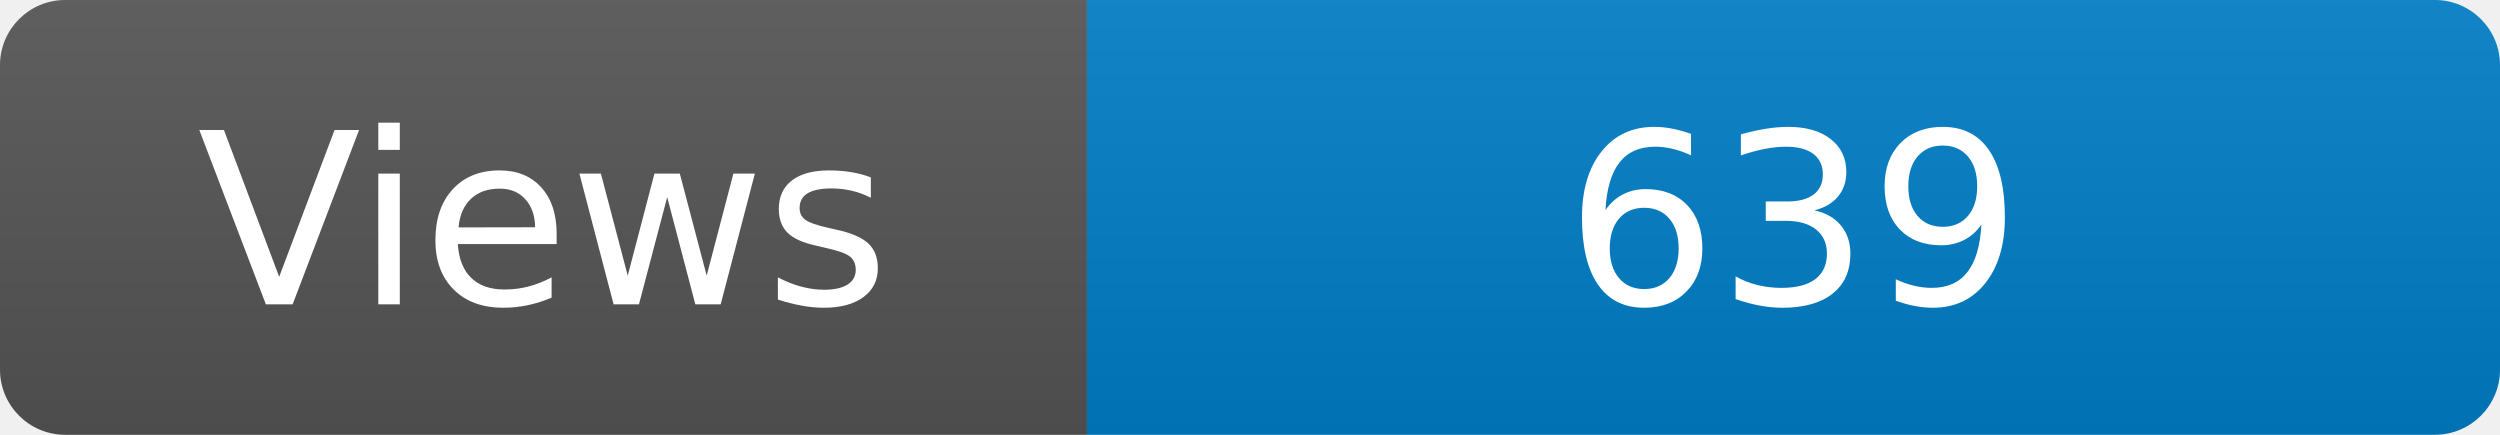
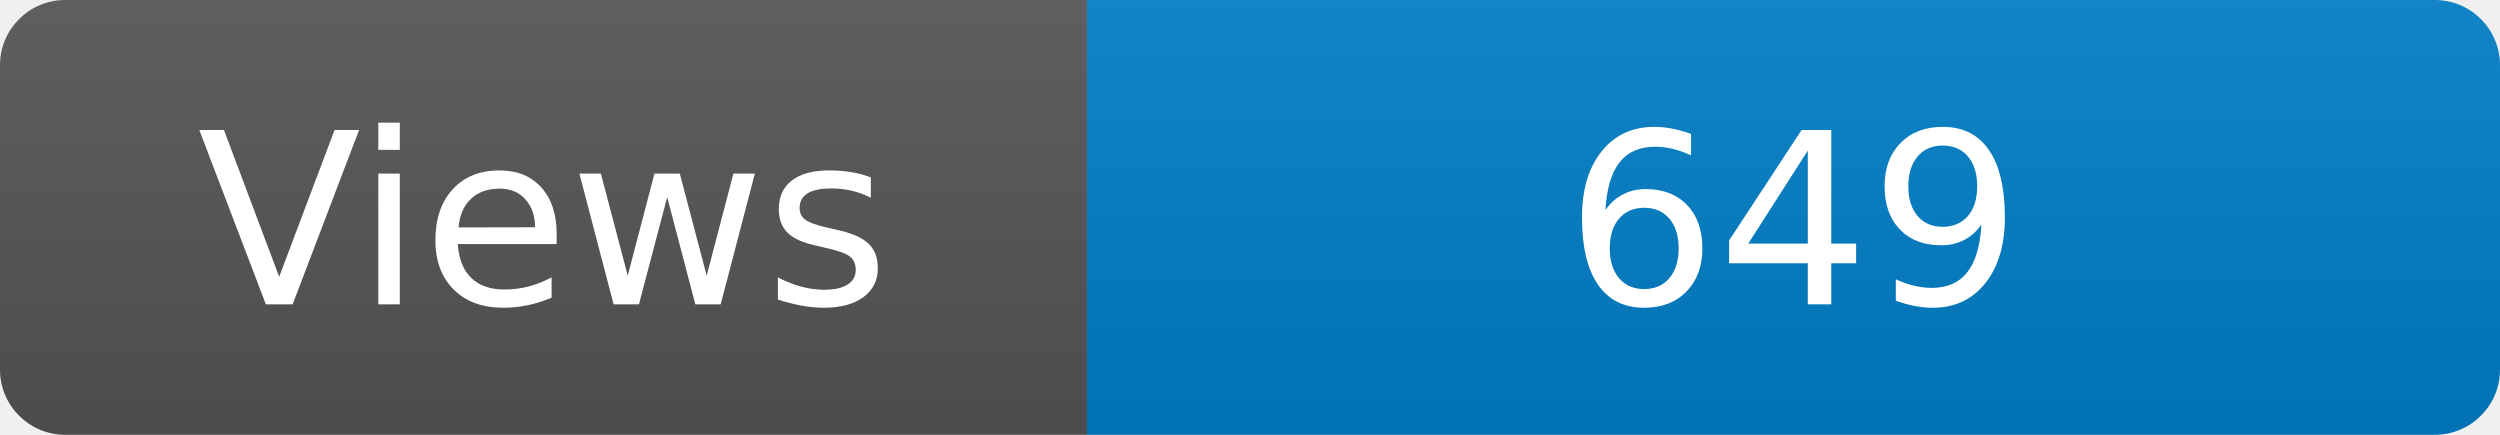
<svg xmlns="http://www.w3.org/2000/svg" width="115" height="20" role="img" aria-label="Maintained?: yes">
  <linearGradient id="s" x2="0" y2="100%">
    <stop offset="0" stop-color="#bbb" stop-opacity=".1" />
    <stop offset="1" stop-opacity=".1" />
  </linearGradient>
  <clipPath id="r">
    <rect width="115" height="20" rx="3" fill="#fff" />
  </clipPath>
  <g clip-path="url(#r)">
    <rect width="50" height="20" fill="#555" />
    <rect x="50" width="160" height="20" fill="#007ec6" />
    <rect width="115" height="20" fill="url(#s)" />
  </g>
  <g fill="#fff" text-anchor="middle" font-family="Verdana,Geneva,DejaVu Sans,sans-serif" font-size="110">
    <text x="250" y="140" transform="scale(.1)" fill="#fff">Views</text>
-     <text x="825" y="140" transform="scale(.1)" fill="#fff">639</text>
+     <text x="825" y="140" transform="scale(.1)" fill="#fff">649</text>
  </g>
</svg>
